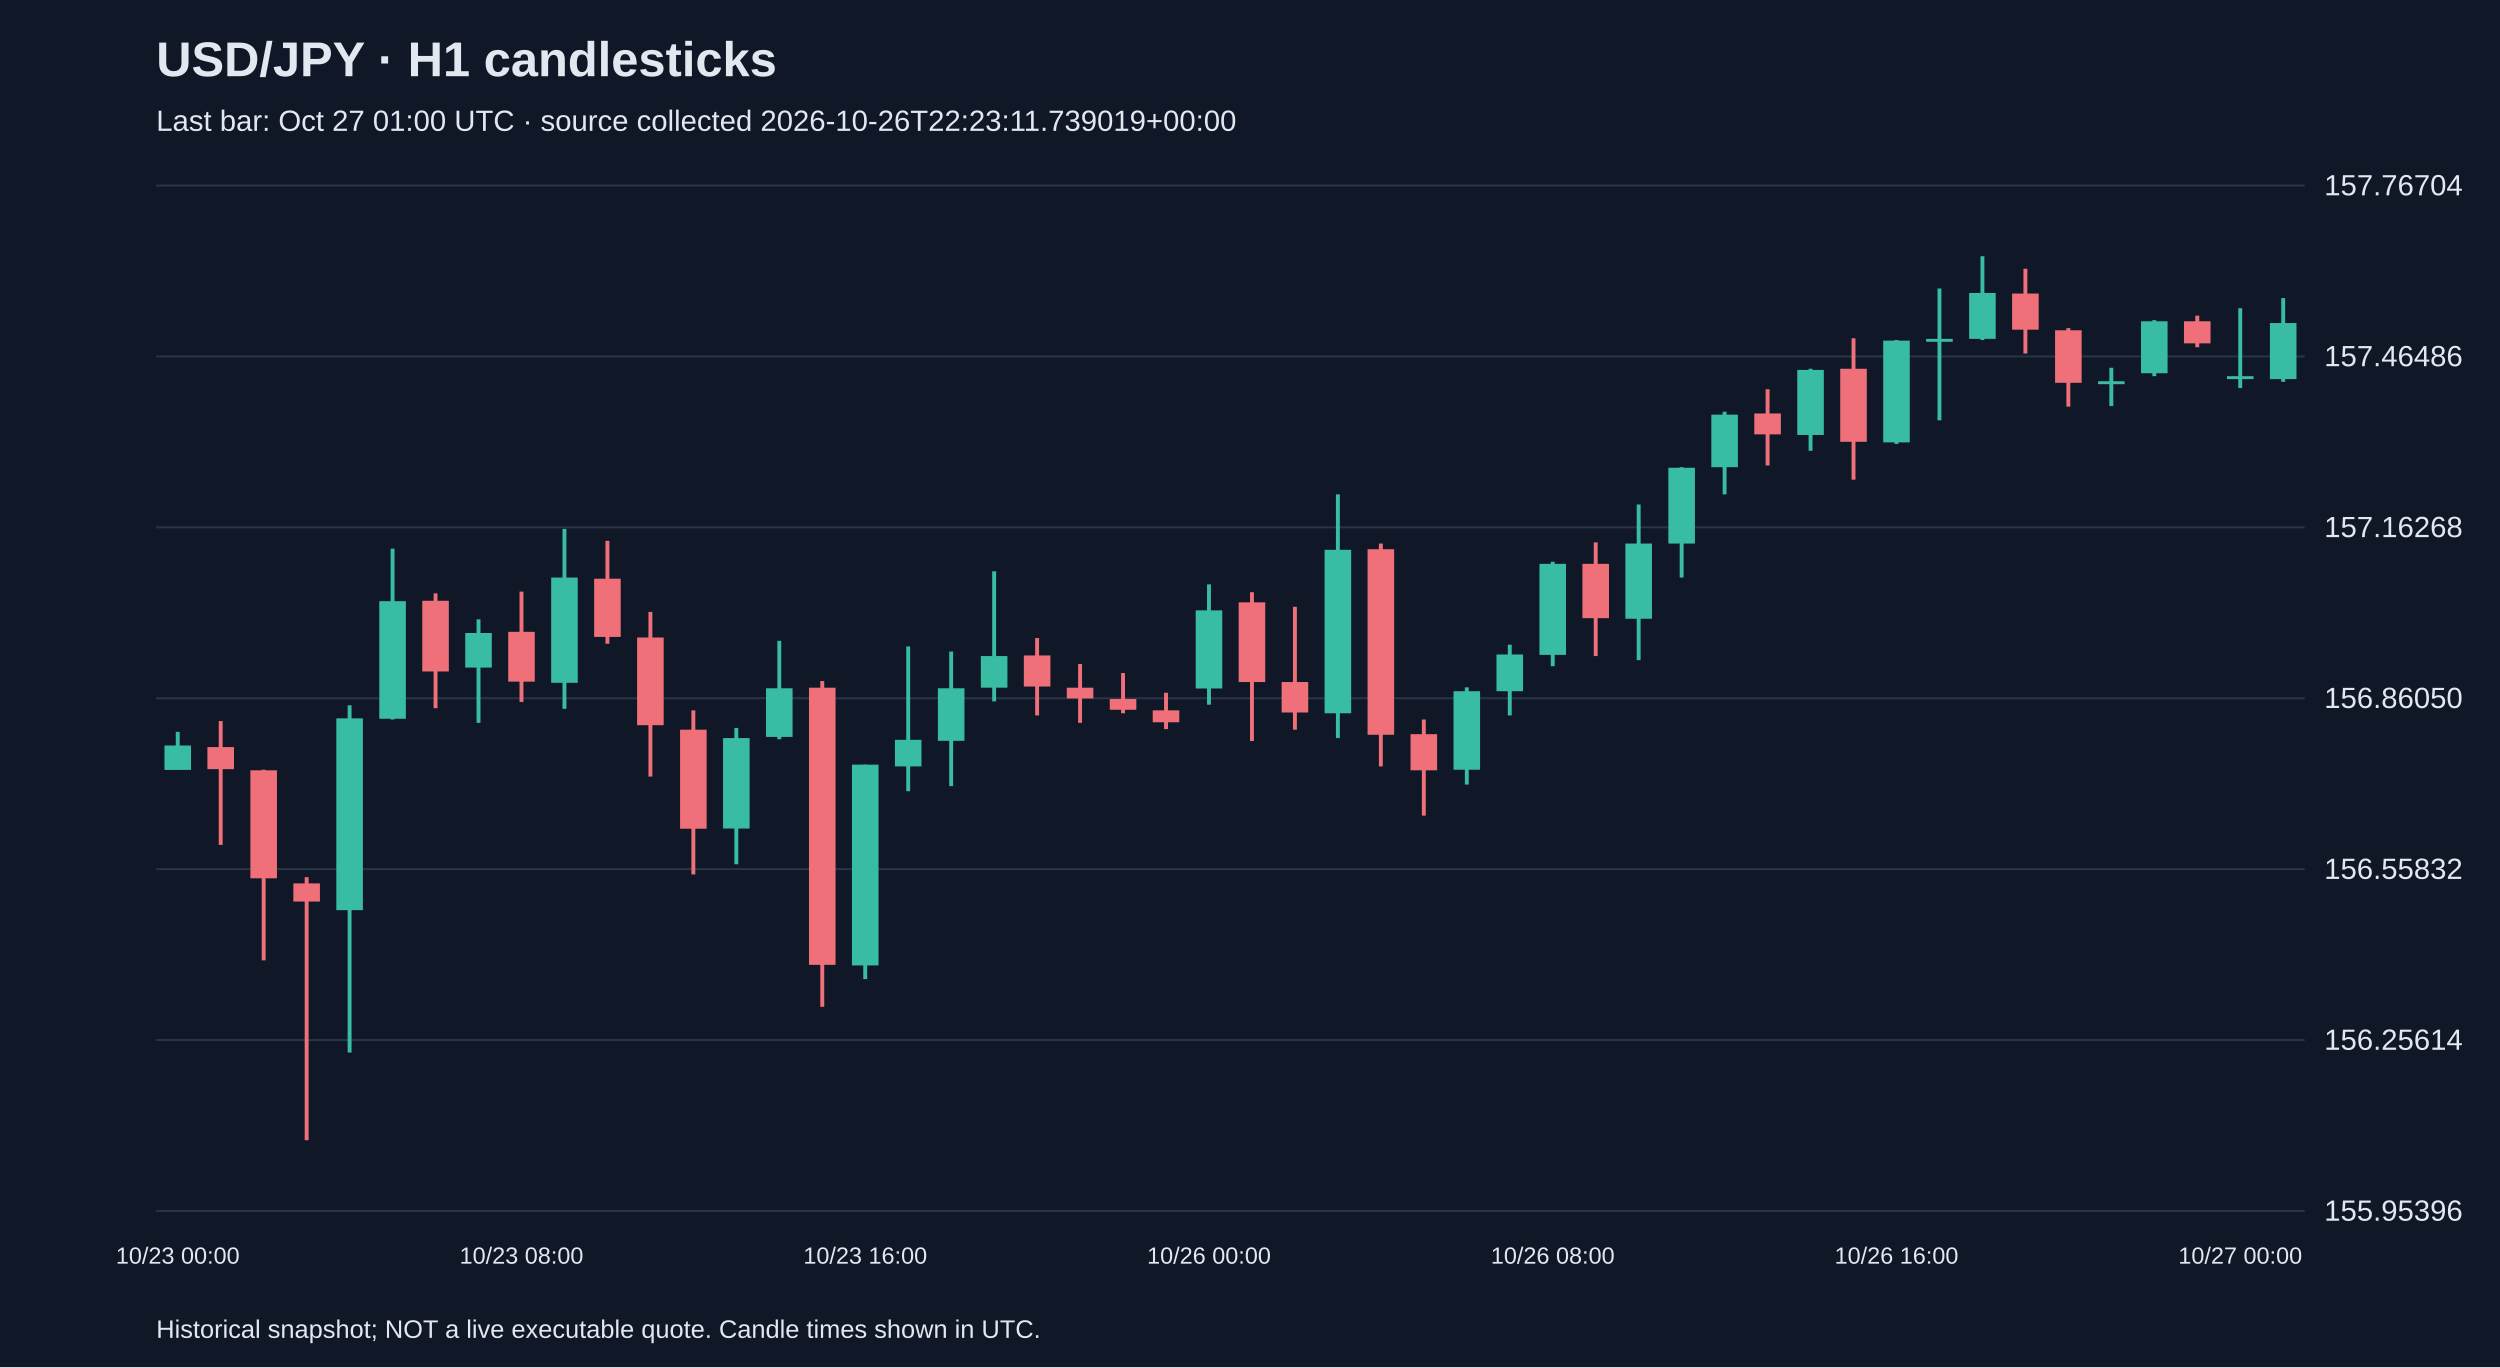
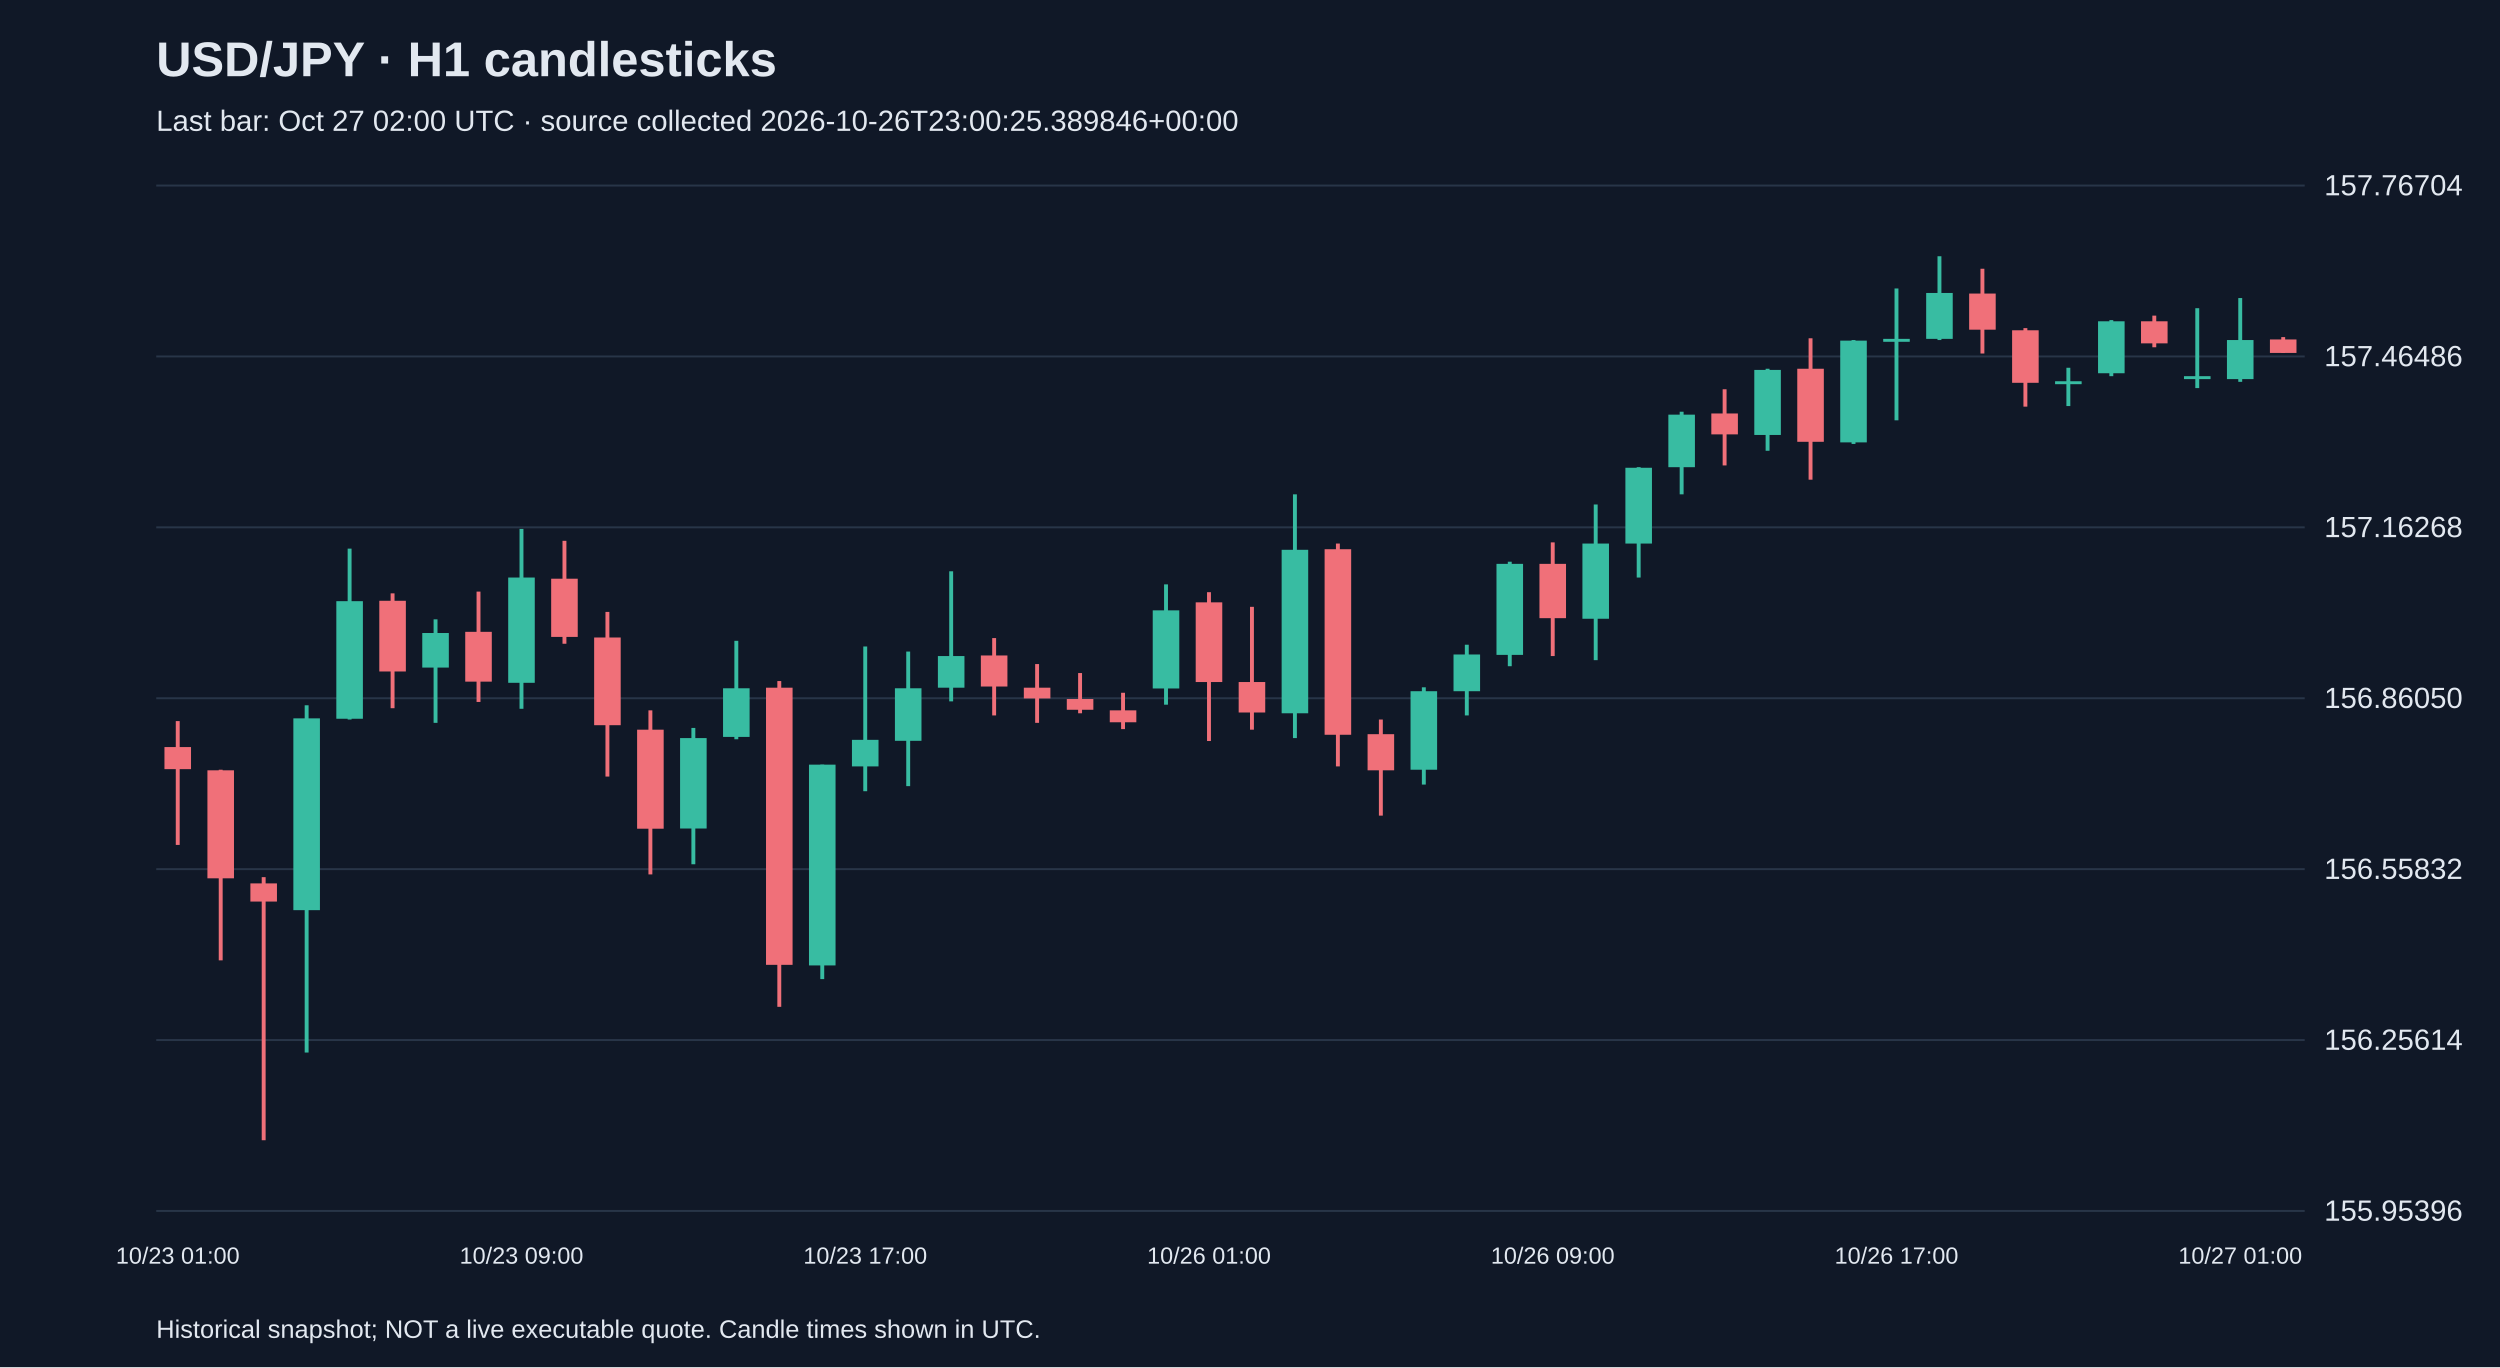
<svg xmlns="http://www.w3.org/2000/svg" viewBox="0 0 1280 700">
  <rect width="100%" height="100%" fill="#101827" />
  <style>text{font-family:Arial,sans-serif;fill:#e2e8f0}</style>
  <text x="80" y="39" font-size="25" font-weight="bold">USD/JPY · H1 candlesticks</text>
-   <text x="80" y="67" font-size="15" fill="#a6b1c5">Last bar: Oct 27 01:00 UTC · source collected 2026-10-26T22:23:11.739019+00:00</text>
+   <text x="80" y="67" font-size="15" fill="#a6b1c5">Last bar: Oct 27 02:00 UTC · source collected 2026-10-26T23:00:25.389846+00:00</text>
  <line x1="80" y1="620.0" x2="1180" y2="620.0" stroke="#283548" />
  <text x="1190" y="625.0" font-size="15">155.95396</text>
  <line x1="80" y1="532.5" x2="1180" y2="532.5" stroke="#283548" />
  <text x="1190" y="537.5" font-size="15">156.25614</text>
  <line x1="80" y1="445.0" x2="1180" y2="445.0" stroke="#283548" />
  <text x="1190" y="450.0" font-size="15">156.55832</text>
  <line x1="80" y1="357.5" x2="1180" y2="357.5" stroke="#283548" />
  <text x="1190" y="362.5" font-size="15">156.86050</text>
  <line x1="80" y1="270.0" x2="1180" y2="270.0" stroke="#283548" />
  <text x="1190" y="275.0" font-size="15">157.16268</text>
  <line x1="80" y1="182.5" x2="1180" y2="182.5" stroke="#283548" />
  <text x="1190" y="187.5" font-size="15">157.46486</text>
  <line x1="80" y1="95.0" x2="1180" y2="95.0" stroke="#283548" />
  <text x="1190" y="100.0" font-size="15">157.76704</text>
-   <line x1="91.0" y1="374.7" x2="91.0" y2="394.1" stroke="#38bca2" stroke-width="2" />
-   <rect x="84.2" y="381.7" width="13.6" height="12.5" fill="#38bca2" />
-   <text x="91.0" y="647" text-anchor="middle" font-size="12">10/23 00:00</text>
-   <line x1="113.0" y1="369.2" x2="113.0" y2="432.6" stroke="#f07079" stroke-width="2" />
-   <rect x="106.2" y="382.5" width="13.6" height="11.3" fill="#f07079" />
-   <line x1="135.0" y1="394.1" x2="135.0" y2="491.7" stroke="#f07079" stroke-width="2" />
-   <rect x="128.2" y="394.4" width="13.6" height="55.3" fill="#f07079" />
-   <line x1="157.0" y1="449.1" x2="157.0" y2="583.8" stroke="#f07079" stroke-width="2" />
-   <rect x="150.2" y="452.3" width="13.6" height="9.3" fill="#f07079" />
-   <line x1="179.0" y1="361.1" x2="179.0" y2="538.9" stroke="#38bca2" stroke-width="2" />
-   <rect x="172.2" y="367.8" width="13.6" height="98.2" fill="#38bca2" />
-   <line x1="201.0" y1="280.9" x2="201.0" y2="368.4" stroke="#38bca2" stroke-width="2" />
-   <rect x="194.2" y="307.8" width="13.6" height="60.2" fill="#38bca2" />
-   <line x1="223.0" y1="303.8" x2="223.0" y2="362.6" stroke="#f07079" stroke-width="2" />
-   <rect x="216.2" y="307.6" width="13.6" height="36.2" fill="#f07079" />
-   <line x1="245.0" y1="317.1" x2="245.0" y2="370.1" stroke="#38bca2" stroke-width="2" />
-   <rect x="238.2" y="324.1" width="13.6" height="17.7" fill="#38bca2" />
-   <line x1="267.0" y1="302.9" x2="267.0" y2="359.4" stroke="#f07079" stroke-width="2" />
-   <rect x="260.2" y="323.5" width="13.6" height="25.5" fill="#f07079" />
-   <text x="267.0" y="647" text-anchor="middle" font-size="12">10/23 08:00</text>
-   <line x1="289.0" y1="270.8" x2="289.0" y2="362.9" stroke="#38bca2" stroke-width="2" />
-   <rect x="282.2" y="295.7" width="13.6" height="53.9" fill="#38bca2" />
-   <line x1="311.0" y1="276.9" x2="311.0" y2="329.6" stroke="#f07079" stroke-width="2" />
-   <rect x="304.2" y="296.3" width="13.6" height="29.8" fill="#f07079" />
-   <line x1="333.0" y1="313.3" x2="333.0" y2="397.6" stroke="#f07079" stroke-width="2" />
-   <rect x="326.2" y="326.4" width="13.6" height="44.9" fill="#f07079" />
-   <line x1="355.0" y1="363.7" x2="355.0" y2="447.7" stroke="#f07079" stroke-width="2" />
-   <rect x="348.2" y="373.6" width="13.6" height="50.7" fill="#f07079" />
-   <line x1="377.0" y1="372.7" x2="377.0" y2="442.5" stroke="#38bca2" stroke-width="2" />
-   <rect x="370.2" y="377.9" width="13.6" height="46.3" fill="#38bca2" />
-   <line x1="399.0" y1="328.1" x2="399.0" y2="378.5" stroke="#38bca2" stroke-width="2" />
-   <rect x="392.2" y="352.4" width="13.6" height="24.9" fill="#38bca2" />
-   <line x1="421.0" y1="348.7" x2="421.0" y2="515.5" stroke="#f07079" stroke-width="2" />
-   <rect x="414.2" y="352.1" width="13.6" height="141.9" fill="#f07079" />
-   <line x1="443.0" y1="391.5" x2="443.0" y2="501.3" stroke="#38bca2" stroke-width="2" />
-   <rect x="436.2" y="391.5" width="13.6" height="102.8" fill="#38bca2" />
-   <text x="443.0" y="647" text-anchor="middle" font-size="12">10/23 16:00</text>
-   <line x1="465.0" y1="331.0" x2="465.0" y2="405.1" stroke="#38bca2" stroke-width="2" />
-   <rect x="458.2" y="378.8" width="13.6" height="13.6" fill="#38bca2" />
-   <line x1="487.0" y1="333.6" x2="487.0" y2="402.5" stroke="#38bca2" stroke-width="2" />
-   <rect x="480.2" y="352.4" width="13.6" height="26.9" fill="#38bca2" />
-   <line x1="509.0" y1="292.5" x2="509.0" y2="359.1" stroke="#38bca2" stroke-width="2" />
-   <rect x="502.2" y="335.9" width="13.6" height="16.2" fill="#38bca2" />
-   <line x1="531.0" y1="326.7" x2="531.0" y2="366.3" stroke="#f07079" stroke-width="2" />
-   <rect x="524.2" y="335.6" width="13.6" height="15.9" fill="#f07079" />
-   <line x1="553.0" y1="340.0" x2="553.0" y2="370.1" stroke="#f07079" stroke-width="2" />
-   <rect x="546.2" y="352.1" width="13.6" height="5.5" fill="#f07079" />
-   <line x1="575.0" y1="344.6" x2="575.0" y2="365.2" stroke="#f07079" stroke-width="2" />
-   <rect x="568.2" y="357.9" width="13.6" height="5.5" fill="#f07079" />
-   <line x1="597.0" y1="354.7" x2="597.0" y2="373.3" stroke="#f07079" stroke-width="2" />
-   <rect x="590.2" y="363.7" width="13.6" height="6.1" fill="#f07079" />
-   <line x1="619.0" y1="299.2" x2="619.0" y2="360.8" stroke="#38bca2" stroke-width="2" />
-   <rect x="612.2" y="312.5" width="13.6" height="40.0" fill="#38bca2" />
-   <text x="619.0" y="647" text-anchor="middle" font-size="12">10/26 00:00</text>
-   <line x1="641.0" y1="303.2" x2="641.0" y2="379.4" stroke="#f07079" stroke-width="2" />
-   <rect x="634.2" y="308.4" width="13.6" height="40.8" fill="#f07079" />
-   <line x1="663.0" y1="310.7" x2="663.0" y2="373.6" stroke="#f07079" stroke-width="2" />
-   <rect x="656.2" y="349.2" width="13.6" height="15.6" fill="#f07079" />
-   <line x1="685.0" y1="253.1" x2="685.0" y2="377.9" stroke="#38bca2" stroke-width="2" />
-   <rect x="678.2" y="281.5" width="13.6" height="83.7" fill="#38bca2" />
-   <line x1="707.0" y1="278.3" x2="707.0" y2="392.4" stroke="#f07079" stroke-width="2" />
-   <rect x="700.2" y="281.2" width="13.6" height="95.0" fill="#f07079" />
-   <line x1="729.0" y1="368.4" x2="729.0" y2="417.6" stroke="#f07079" stroke-width="2" />
-   <rect x="722.2" y="375.9" width="13.6" height="18.5" fill="#f07079" />
-   <line x1="751.0" y1="351.9" x2="751.0" y2="401.7" stroke="#38bca2" stroke-width="2" />
-   <rect x="744.2" y="353.9" width="13.6" height="40.2" fill="#38bca2" />
-   <line x1="773.0" y1="330.1" x2="773.0" y2="366.3" stroke="#38bca2" stroke-width="2" />
-   <rect x="766.2" y="335.1" width="13.6" height="18.8" fill="#38bca2" />
-   <line x1="795.0" y1="287.6" x2="795.0" y2="341.1" stroke="#38bca2" stroke-width="2" />
-   <rect x="788.2" y="288.7" width="13.6" height="46.6" fill="#38bca2" />
-   <text x="795.0" y="647" text-anchor="middle" font-size="12">10/26 08:00</text>
-   <line x1="817.0" y1="277.7" x2="817.0" y2="335.9" stroke="#f07079" stroke-width="2" />
-   <rect x="810.2" y="288.7" width="13.6" height="27.8" fill="#f07079" />
-   <line x1="839.0" y1="258.3" x2="839.0" y2="338.0" stroke="#38bca2" stroke-width="2" />
-   <rect x="832.2" y="278.3" width="13.6" height="38.5" fill="#38bca2" />
-   <line x1="861.0" y1="239.2" x2="861.0" y2="295.7" stroke="#38bca2" stroke-width="2" />
-   <rect x="854.2" y="239.5" width="13.6" height="38.8" fill="#38bca2" />
-   <line x1="883.0" y1="210.8" x2="883.0" y2="253.1" stroke="#38bca2" stroke-width="2" />
-   <rect x="876.2" y="212.3" width="13.6" height="26.9" fill="#38bca2" />
-   <line x1="905.0" y1="199.3" x2="905.0" y2="238.3" stroke="#f07079" stroke-width="2" />
-   <rect x="898.2" y="211.7" width="13.6" height="10.7" fill="#f07079" />
-   <line x1="927.0" y1="188.8" x2="927.0" y2="230.8" stroke="#38bca2" stroke-width="2" />
-   <rect x="920.2" y="189.4" width="13.6" height="33.3" fill="#38bca2" />
-   <line x1="949.0" y1="173.2" x2="949.0" y2="245.6" stroke="#f07079" stroke-width="2" />
-   <rect x="942.2" y="188.8" width="13.6" height="37.4" fill="#f07079" />
-   <line x1="971.0" y1="174.1" x2="971.0" y2="227.3" stroke="#38bca2" stroke-width="2" />
-   <rect x="964.2" y="174.4" width="13.6" height="52.1" fill="#38bca2" />
-   <text x="971.0" y="647" text-anchor="middle" font-size="12">10/26 16:00</text>
-   <line x1="993.0" y1="147.7" x2="993.0" y2="215.2" stroke="#38bca2" stroke-width="2" />
-   <rect x="986.2" y="173.5" width="13.6" height="1.5" fill="#38bca2" />
-   <line x1="1015.0" y1="131.2" x2="1015.0" y2="174.1" stroke="#38bca2" stroke-width="2" />
-   <rect x="1008.2" y="150.0" width="13.6" height="23.5" fill="#38bca2" />
-   <line x1="1037.0" y1="137.6" x2="1037.0" y2="181.0" stroke="#f07079" stroke-width="2" />
-   <rect x="1030.2" y="150.3" width="13.6" height="18.5" fill="#f07079" />
-   <line x1="1059.0" y1="168.0" x2="1059.0" y2="208.2" stroke="#f07079" stroke-width="2" />
-   <rect x="1052.2" y="169.1" width="13.6" height="26.9" fill="#f07079" />
-   <line x1="1081.0" y1="188.3" x2="1081.0" y2="207.9" stroke="#38bca2" stroke-width="2" />
-   <rect x="1074.2" y="195.2" width="13.6" height="1.5" fill="#38bca2" />
-   <line x1="1103.0" y1="163.9" x2="1103.0" y2="192.6" stroke="#38bca2" stroke-width="2" />
-   <rect x="1096.2" y="164.5" width="13.6" height="26.6" fill="#38bca2" />
-   <line x1="1125.0" y1="161.6" x2="1125.0" y2="177.8" stroke="#f07079" stroke-width="2" />
-   <rect x="1118.2" y="164.5" width="13.6" height="11.3" fill="#f07079" />
-   <line x1="1147.0" y1="157.8" x2="1147.0" y2="198.7" stroke="#38bca2" stroke-width="2" />
-   <rect x="1140.2" y="192.6" width="13.6" height="1.5" fill="#38bca2" />
-   <text x="1147.0" y="647" text-anchor="middle" font-size="12">10/27 00:00</text>
-   <line x1="1169.0" y1="152.6" x2="1169.0" y2="195.5" stroke="#38bca2" stroke-width="2" />
-   <rect x="1162.2" y="165.4" width="13.6" height="28.7" fill="#38bca2" />
+   <line x1="91.0" y1="369.2" x2="91.0" y2="432.6" stroke="#f07079" stroke-width="2" />
+   <rect x="84.2" y="382.5" width="13.6" height="11.3" fill="#f07079" />
+   <text x="91.0" y="647" text-anchor="middle" font-size="12">10/23 01:00</text>
+   <line x1="113.0" y1="394.1" x2="113.0" y2="491.7" stroke="#f07079" stroke-width="2" />
+   <rect x="106.2" y="394.4" width="13.6" height="55.3" fill="#f07079" />
+   <line x1="135.0" y1="449.1" x2="135.0" y2="583.8" stroke="#f07079" stroke-width="2" />
+   <rect x="128.2" y="452.3" width="13.6" height="9.3" fill="#f07079" />
+   <line x1="157.0" y1="361.1" x2="157.0" y2="538.9" stroke="#38bca2" stroke-width="2" />
+   <rect x="150.2" y="367.8" width="13.6" height="98.2" fill="#38bca2" />
+   <line x1="179.0" y1="280.9" x2="179.0" y2="368.4" stroke="#38bca2" stroke-width="2" />
+   <rect x="172.2" y="307.8" width="13.6" height="60.2" fill="#38bca2" />
+   <line x1="201.0" y1="303.8" x2="201.0" y2="362.6" stroke="#f07079" stroke-width="2" />
+   <rect x="194.2" y="307.6" width="13.6" height="36.2" fill="#f07079" />
+   <line x1="223.0" y1="317.1" x2="223.0" y2="370.1" stroke="#38bca2" stroke-width="2" />
+   <rect x="216.2" y="324.1" width="13.6" height="17.7" fill="#38bca2" />
+   <line x1="245.0" y1="302.9" x2="245.0" y2="359.4" stroke="#f07079" stroke-width="2" />
+   <rect x="238.2" y="323.5" width="13.6" height="25.5" fill="#f07079" />
+   <line x1="267.0" y1="270.8" x2="267.0" y2="362.9" stroke="#38bca2" stroke-width="2" />
+   <rect x="260.2" y="295.7" width="13.6" height="53.9" fill="#38bca2" />
+   <text x="267.0" y="647" text-anchor="middle" font-size="12">10/23 09:00</text>
+   <line x1="289.0" y1="276.9" x2="289.0" y2="329.6" stroke="#f07079" stroke-width="2" />
+   <rect x="282.2" y="296.3" width="13.6" height="29.8" fill="#f07079" />
+   <line x1="311.0" y1="313.3" x2="311.0" y2="397.6" stroke="#f07079" stroke-width="2" />
+   <rect x="304.2" y="326.4" width="13.6" height="44.9" fill="#f07079" />
+   <line x1="333.0" y1="363.7" x2="333.0" y2="447.7" stroke="#f07079" stroke-width="2" />
+   <rect x="326.2" y="373.6" width="13.6" height="50.7" fill="#f07079" />
+   <line x1="355.0" y1="372.7" x2="355.0" y2="442.5" stroke="#38bca2" stroke-width="2" />
+   <rect x="348.2" y="377.9" width="13.6" height="46.3" fill="#38bca2" />
+   <line x1="377.0" y1="328.1" x2="377.0" y2="378.5" stroke="#38bca2" stroke-width="2" />
+   <rect x="370.2" y="352.4" width="13.6" height="24.9" fill="#38bca2" />
+   <line x1="399.0" y1="348.7" x2="399.0" y2="515.5" stroke="#f07079" stroke-width="2" />
+   <rect x="392.2" y="352.1" width="13.6" height="141.9" fill="#f07079" />
+   <line x1="421.0" y1="391.5" x2="421.0" y2="501.3" stroke="#38bca2" stroke-width="2" />
+   <rect x="414.2" y="391.5" width="13.6" height="102.8" fill="#38bca2" />
+   <line x1="443.0" y1="331.0" x2="443.0" y2="405.1" stroke="#38bca2" stroke-width="2" />
+   <rect x="436.2" y="378.8" width="13.6" height="13.6" fill="#38bca2" />
+   <text x="443.0" y="647" text-anchor="middle" font-size="12">10/23 17:00</text>
+   <line x1="465.0" y1="333.6" x2="465.0" y2="402.5" stroke="#38bca2" stroke-width="2" />
+   <rect x="458.2" y="352.4" width="13.6" height="26.9" fill="#38bca2" />
+   <line x1="487.0" y1="292.5" x2="487.0" y2="359.1" stroke="#38bca2" stroke-width="2" />
+   <rect x="480.2" y="335.9" width="13.6" height="16.2" fill="#38bca2" />
+   <line x1="509.0" y1="326.7" x2="509.0" y2="366.3" stroke="#f07079" stroke-width="2" />
+   <rect x="502.2" y="335.6" width="13.6" height="15.9" fill="#f07079" />
+   <line x1="531.0" y1="340.0" x2="531.0" y2="370.1" stroke="#f07079" stroke-width="2" />
+   <rect x="524.2" y="352.1" width="13.6" height="5.5" fill="#f07079" />
+   <line x1="553.0" y1="344.6" x2="553.0" y2="365.2" stroke="#f07079" stroke-width="2" />
+   <rect x="546.2" y="357.9" width="13.6" height="5.5" fill="#f07079" />
+   <line x1="575.0" y1="354.7" x2="575.0" y2="373.3" stroke="#f07079" stroke-width="2" />
+   <rect x="568.2" y="363.7" width="13.6" height="6.1" fill="#f07079" />
+   <line x1="597.0" y1="299.2" x2="597.0" y2="360.8" stroke="#38bca2" stroke-width="2" />
+   <rect x="590.2" y="312.5" width="13.6" height="40.0" fill="#38bca2" />
+   <line x1="619.0" y1="303.2" x2="619.0" y2="379.4" stroke="#f07079" stroke-width="2" />
+   <rect x="612.2" y="308.4" width="13.6" height="40.8" fill="#f07079" />
+   <text x="619.0" y="647" text-anchor="middle" font-size="12">10/26 01:00</text>
+   <line x1="641.0" y1="310.7" x2="641.0" y2="373.6" stroke="#f07079" stroke-width="2" />
+   <rect x="634.2" y="349.2" width="13.6" height="15.6" fill="#f07079" />
+   <line x1="663.0" y1="253.1" x2="663.0" y2="377.9" stroke="#38bca2" stroke-width="2" />
+   <rect x="656.2" y="281.5" width="13.6" height="83.7" fill="#38bca2" />
+   <line x1="685.0" y1="278.3" x2="685.0" y2="392.4" stroke="#f07079" stroke-width="2" />
+   <rect x="678.2" y="281.2" width="13.6" height="95.0" fill="#f07079" />
+   <line x1="707.0" y1="368.4" x2="707.0" y2="417.6" stroke="#f07079" stroke-width="2" />
+   <rect x="700.2" y="375.9" width="13.6" height="18.5" fill="#f07079" />
+   <line x1="729.0" y1="351.9" x2="729.0" y2="401.7" stroke="#38bca2" stroke-width="2" />
+   <rect x="722.2" y="353.9" width="13.6" height="40.2" fill="#38bca2" />
+   <line x1="751.0" y1="330.1" x2="751.0" y2="366.3" stroke="#38bca2" stroke-width="2" />
+   <rect x="744.2" y="335.1" width="13.6" height="18.8" fill="#38bca2" />
+   <line x1="773.0" y1="287.6" x2="773.0" y2="341.1" stroke="#38bca2" stroke-width="2" />
+   <rect x="766.2" y="288.7" width="13.6" height="46.6" fill="#38bca2" />
+   <line x1="795.0" y1="277.7" x2="795.0" y2="335.9" stroke="#f07079" stroke-width="2" />
+   <rect x="788.2" y="288.7" width="13.6" height="27.8" fill="#f07079" />
+   <text x="795.0" y="647" text-anchor="middle" font-size="12">10/26 09:00</text>
+   <line x1="817.0" y1="258.3" x2="817.0" y2="338.0" stroke="#38bca2" stroke-width="2" />
+   <rect x="810.2" y="278.3" width="13.6" height="38.5" fill="#38bca2" />
+   <line x1="839.0" y1="239.2" x2="839.0" y2="295.7" stroke="#38bca2" stroke-width="2" />
+   <rect x="832.2" y="239.5" width="13.6" height="38.8" fill="#38bca2" />
+   <line x1="861.0" y1="210.8" x2="861.0" y2="253.1" stroke="#38bca2" stroke-width="2" />
+   <rect x="854.2" y="212.3" width="13.6" height="26.9" fill="#38bca2" />
+   <line x1="883.0" y1="199.3" x2="883.0" y2="238.3" stroke="#f07079" stroke-width="2" />
+   <rect x="876.2" y="211.7" width="13.6" height="10.7" fill="#f07079" />
+   <line x1="905.0" y1="188.8" x2="905.0" y2="230.8" stroke="#38bca2" stroke-width="2" />
+   <rect x="898.2" y="189.4" width="13.6" height="33.3" fill="#38bca2" />
+   <line x1="927.0" y1="173.2" x2="927.0" y2="245.6" stroke="#f07079" stroke-width="2" />
+   <rect x="920.2" y="188.8" width="13.6" height="37.4" fill="#f07079" />
+   <line x1="949.0" y1="174.1" x2="949.0" y2="227.3" stroke="#38bca2" stroke-width="2" />
+   <rect x="942.2" y="174.4" width="13.6" height="52.1" fill="#38bca2" />
+   <line x1="971.0" y1="147.7" x2="971.0" y2="215.2" stroke="#38bca2" stroke-width="2" />
+   <rect x="964.2" y="173.5" width="13.6" height="1.5" fill="#38bca2" />
+   <text x="971.0" y="647" text-anchor="middle" font-size="12">10/26 17:00</text>
+   <line x1="993.0" y1="131.2" x2="993.0" y2="174.1" stroke="#38bca2" stroke-width="2" />
+   <rect x="986.2" y="150.0" width="13.6" height="23.5" fill="#38bca2" />
+   <line x1="1015.0" y1="137.6" x2="1015.0" y2="181.0" stroke="#f07079" stroke-width="2" />
+   <rect x="1008.2" y="150.3" width="13.6" height="18.5" fill="#f07079" />
+   <line x1="1037.0" y1="168.0" x2="1037.0" y2="208.2" stroke="#f07079" stroke-width="2" />
+   <rect x="1030.2" y="169.1" width="13.6" height="26.9" fill="#f07079" />
+   <line x1="1059.0" y1="188.3" x2="1059.0" y2="207.9" stroke="#38bca2" stroke-width="2" />
+   <rect x="1052.2" y="195.2" width="13.6" height="1.5" fill="#38bca2" />
+   <line x1="1081.0" y1="163.9" x2="1081.0" y2="192.6" stroke="#38bca2" stroke-width="2" />
+   <rect x="1074.2" y="164.5" width="13.6" height="26.6" fill="#38bca2" />
+   <line x1="1103.0" y1="161.6" x2="1103.0" y2="177.8" stroke="#f07079" stroke-width="2" />
+   <rect x="1096.2" y="164.5" width="13.6" height="11.3" fill="#f07079" />
+   <line x1="1125.0" y1="157.8" x2="1125.0" y2="198.7" stroke="#38bca2" stroke-width="2" />
+   <rect x="1118.2" y="192.6" width="13.6" height="1.5" fill="#38bca2" />
+   <line x1="1147.0" y1="152.6" x2="1147.0" y2="195.5" stroke="#38bca2" stroke-width="2" />
+   <rect x="1140.2" y="174.1" width="13.6" height="20.0" fill="#38bca2" />
+   <text x="1147.0" y="647" text-anchor="middle" font-size="12">10/27 01:00</text>
+   <line x1="1169.0" y1="172.6" x2="1169.0" y2="180.7" stroke="#f07079" stroke-width="2" />
+   <rect x="1162.2" y="173.8" width="13.6" height="6.9" fill="#f07079" />
  <text x="80" y="685" font-size="13">Historical snapshot; NOT a live executable quote. Candle times shown in UTC.</text>
</svg>
